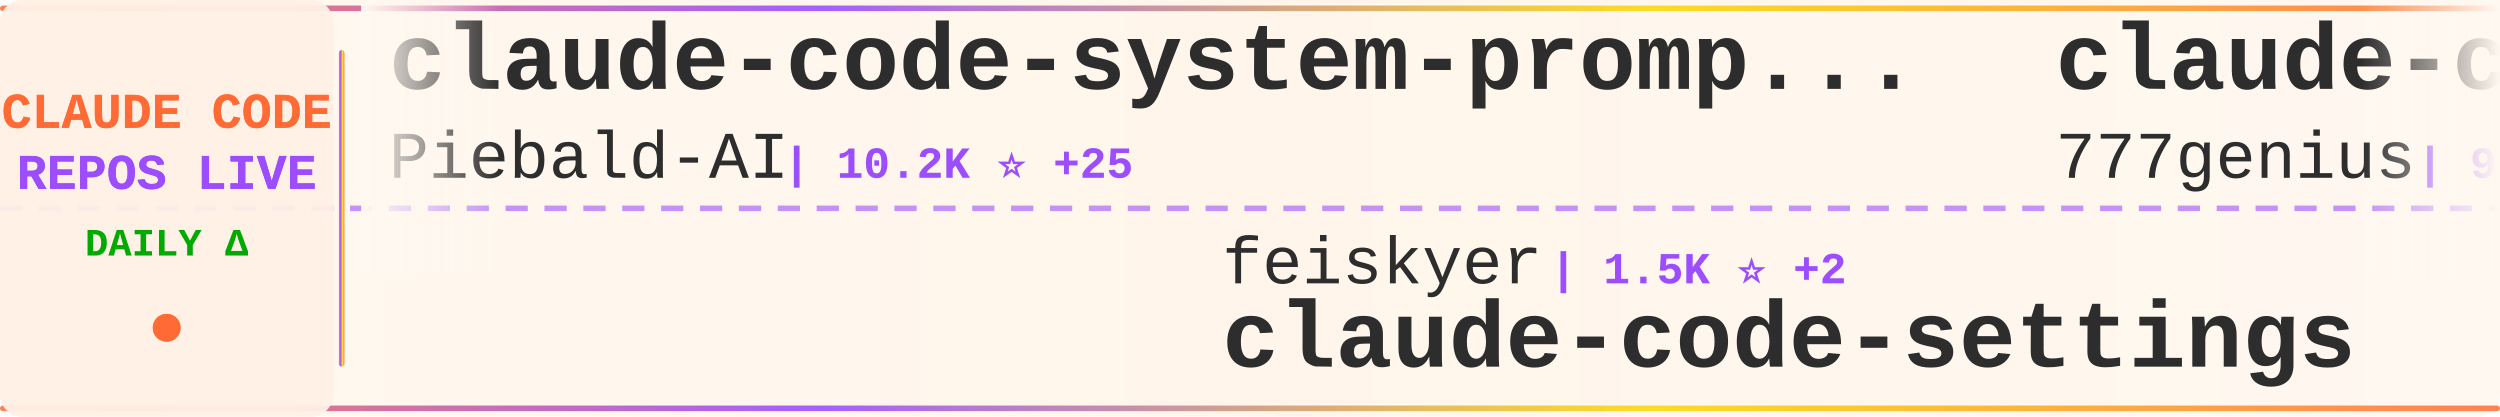
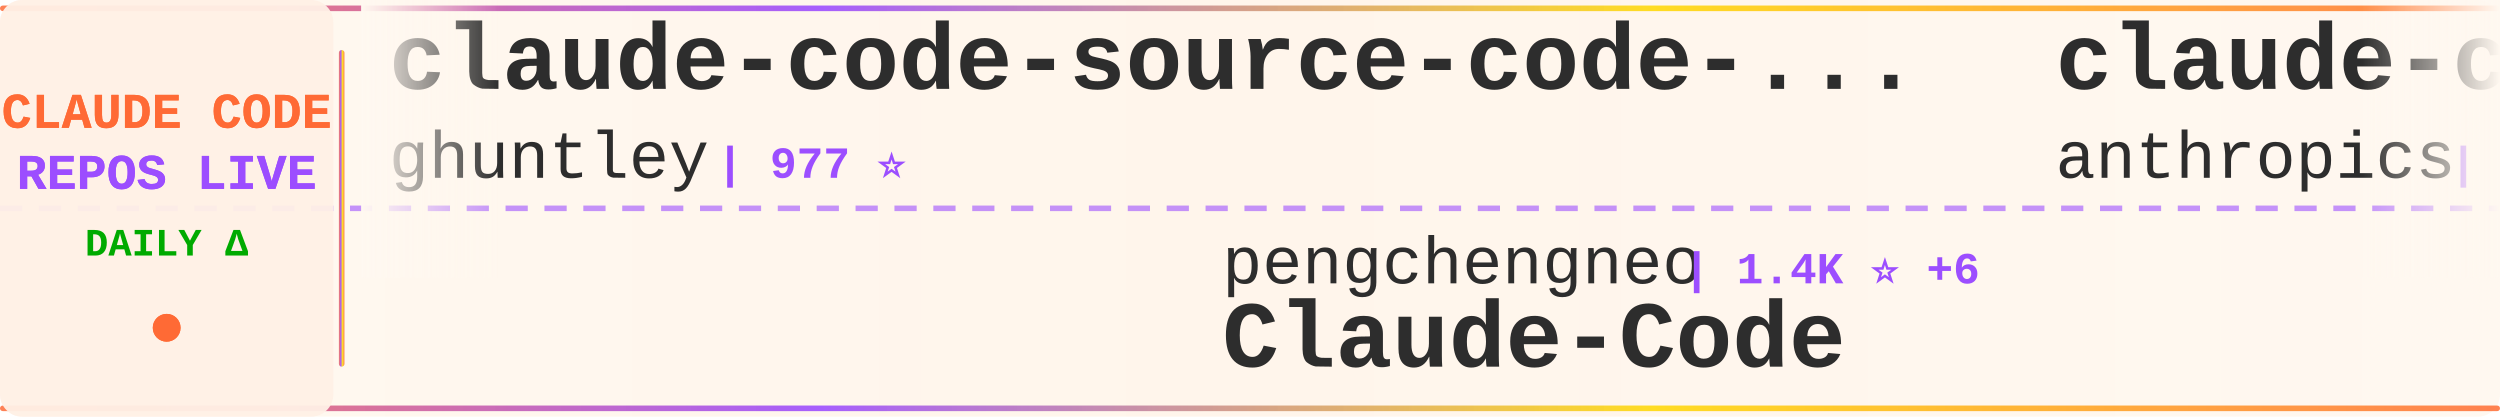
<svg xmlns="http://www.w3.org/2000/svg" width="900" height="150">
  <defs>
    <linearGradient id="tickerBg" x1="0%" y1="0%" x2="100%" y2="0%">
      <stop offset="0%" style="stop-color:#fff8f0;stop-opacity:0.98" />
      <stop offset="50%" style="stop-color:#fff5eb;stop-opacity:1" />
      <stop offset="100%" style="stop-color:#fff8f0;stop-opacity:0.98" />
    </linearGradient>
    <linearGradient id="borderGrad" x1="0%" y1="0%" x2="100%" y2="0%">
      <stop offset="0%" style="stop-color:#FF6B35;stop-opacity:0.85">
        <animate attributeName="stop-opacity" values="0.85;1;0.85" dur="2s" repeatCount="indefinite" />
      </stop>
      <stop offset="33%" style="stop-color:#9C4EFF;stop-opacity:0.9">
        <animate attributeName="stop-opacity" values="0.9;1;0.9" dur="2.2s" repeatCount="indefinite" />
      </stop>
      <stop offset="66%" style="stop-color:#FFD700;stop-opacity:0.85">
        <animate attributeName="stop-opacity" values="0.85;1;0.85" dur="1.8s" repeatCount="indefinite" />
      </stop>
      <stop offset="100%" style="stop-color:#FF6B35;stop-opacity:0.85">
        <animate attributeName="stop-opacity" values="0.85;1;0.85" dur="2s" repeatCount="indefinite" />
      </stop>
    </linearGradient>
    <filter id="textGlow">
      <feGaussianBlur stdDeviation="0.15" result="coloredBlur" />
      <feMerge>
        <feMergeNode in="coloredBlur" />
        <feMergeNode in="SourceGraphic" />
      </feMerge>
    </filter>
    <filter id="metricGlow">
      <feGaussianBlur stdDeviation="0.2" result="coloredBlur" />
      <feMerge>
        <feMergeNode in="coloredBlur" />
        <feMergeNode in="SourceGraphic" />
      </feMerge>
    </filter>
    <linearGradient id="leftFade" x1="0%" y1="0%" x2="100%" y2="0%">
      <stop offset="0%" style="stop-color:#fff8f0;stop-opacity:1" />
      <stop offset="100%" style="stop-color:#fff8f0;stop-opacity:0" />
    </linearGradient>
    <linearGradient id="rightFade" x1="0%" y1="0%" x2="100%" y2="0%">
      <stop offset="0%" style="stop-color:#fff8f0;stop-opacity:0" />
      <stop offset="100%" style="stop-color:#fff8f0;stop-opacity:1" />
    </linearGradient>
  </defs>
  <rect width="900" height="150" fill="url(#tickerBg)" rx="8" />
  <rect x="0" y="2" width="900" height="2" fill="url(#borderGrad)" rx="1" />
  <rect x="0" y="146" width="900" height="2" fill="url(#borderGrad)" rx="1" />
  <line x1="0" y1="75" x2="900" y2="75" stroke="#9C4EFF" stroke-width="2" stroke-dasharray="8 6" opacity="0.6" />
  <rect x="0" y="0" width="120" height="150" fill="#fff0e6" opacity="0.95" rx="8" />
  <text x="60" y="46" font-family="'Courier New', monospace" font-size="18" font-weight="bold" fill="#FF6B35" text-anchor="middle" filter="url(#textGlow)">
    CLAUDE CODE
  </text>
  <text x="60" y="68" font-family="'Courier New', monospace" font-size="18" font-weight="bold" fill="#9C4EFF" text-anchor="middle" filter="url(#textGlow)">
    REPOS LIVE
  </text>
  <text x="60" y="92" font-family="'Courier New', monospace" font-size="14" font-weight="bold" fill="#00aa00" text-anchor="middle">
    DAILY Δ
  </text>
  <circle cx="60" cy="118" r="5" fill="#FF6B35" filter="url(#metricGlow)">
    <animate attributeName="r" values="4;6;4" dur="1.5s" repeatCount="indefinite" />
    <animate attributeName="opacity" values="0.6;1;0.6" dur="1.5s" repeatCount="indefinite" />
  </circle>
  <rect x="122" y="18" width="2" height="114" fill="url(#borderGrad)" rx="1" />
  <clipPath id="tickerClip">
    <rect x="130" y="0" width="770" height="150" />
  </clipPath>
  <g clip-path="url(#tickerClip)">
    <g id="tickerItems">
      <animateTransform attributeName="transform" attributeType="XML" type="translate" from="0 0" to="-3000 0" dur="54s" repeatCount="indefinite" />
      <g transform="translate(0, 0)">
-         <text x="140" y="32" font-family="'Courier New', monospace" font-size="34" font-weight="bold" fill="#2d2d2d">claude-code-system-promp...</text>
-         <text x="140" y="64" font-family="'Courier New', monospace" font-size="24" font-weight="normal" fill="#2d2d2d" opacity="1.0">Piebald-AI</text>
-         <text x="282" y="64" font-family="'Courier New', monospace" font-size="16" font-weight="bold" fill="#9C4EFF"> | 10.2K ⭐ +25</text>
+         <text x="140" y="32" font-family="'Courier New', monospace" font-size="34" font-weight="bold" fill="#2d2d2d">claude-code-source-code-...</text>
+         <text x="140" y="64" font-family="'Courier New', monospace" font-size="24" font-weight="normal" fill="#2d2d2d" opacity="1.0">ghuntley</text>
+         <text x="258" y="64" font-family="'Courier New', monospace" font-size="16" font-weight="bold" fill="#9C4EFF"> | 977 ⭐</text>
      </g>
      <g transform="translate(300, 0)">
-         <text x="140" y="102" font-family="'Courier New', monospace" font-size="24" font-weight="normal" fill="#2d2d2d" opacity="1.0">feiskyer</text>
-         <text x="258" y="102" font-family="'Courier New', monospace" font-size="16" font-weight="bold" fill="#9C4EFF"> | 1.5K ⭐ +2</text>
-         <text x="140" y="132" font-family="'Courier New', monospace" font-size="34" font-weight="bold" fill="#2d2d2d">claude-code-settings</text>
+         <text x="140" y="102" font-family="'Courier New', monospace" font-size="24" font-weight="normal" fill="#2d2d2d" opacity="1.0">pengchengneo</text>
+         <text x="306" y="102" font-family="'Courier New', monospace" font-size="16" font-weight="bold" fill="#9C4EFF"> | 1.4K ⭐ +6</text>
+         <text x="140" y="132" font-family="'Courier New', monospace" font-size="34" font-weight="bold" fill="#2d2d2d">Claude-Code</text>
      </g>
      <g transform="translate(600, 0)">
-         <text x="140" y="32" font-family="'Courier New', monospace" font-size="34" font-weight="bold" fill="#2d2d2d">claude-code-source-code</text>
-         <text x="140" y="64" font-family="'Courier New', monospace" font-size="24" font-weight="normal" fill="#2d2d2d" opacity="1.0">777genius</text>
-         <text x="270" y="64" font-family="'Courier New', monospace" font-size="16" font-weight="bold" fill="#9C4EFF"> | 911 ⭐</text>
+         <text x="140" y="32" font-family="'Courier New', monospace" font-size="34" font-weight="bold" fill="#2d2d2d">claude-code-action</text>
+         <text x="140" y="64" font-family="'Courier New', monospace" font-size="24" font-weight="normal" fill="#2d2d2d" opacity="1.0">anthropics</text>
+         <text x="282" y="64" font-family="'Courier New', monospace" font-size="16" font-weight="bold" fill="#9C4EFF"> | 7.6K ⭐ +17</text>
      </g>
      <g transform="translate(900, 0)">
-         <text x="140" y="102" font-family="'Courier New', monospace" font-size="24" font-weight="normal" fill="#2d2d2d" opacity="1.0">Donchitos</text>
-         <text x="270" y="102" font-family="'Courier New', monospace" font-size="16" font-weight="bold" fill="#9C4EFF"> | 19.0K ⭐ +167</text>
-         <text x="140" y="132" font-family="'Courier New', monospace" font-size="34" font-weight="bold" fill="#2d2d2d">Claude-Code-Game-Studios</text>
+         <text x="140" y="102" font-family="'Courier New', monospace" font-size="24" font-weight="normal" fill="#2d2d2d" opacity="1.0">Yeachan-Heo</text>
+         <text x="294" y="102" font-family="'Courier New', monospace" font-size="16" font-weight="bold" fill="#9C4EFF"> | 34.0K ⭐ +65</text>
+         <text x="140" y="132" font-family="'Courier New', monospace" font-size="34" font-weight="bold" fill="#2d2d2d">oh-my-claudecode</text>
      </g>
      <g transform="translate(1200, 0)">
-         <text x="140" y="32" font-family="'Courier New', monospace" font-size="34" font-weight="bold" fill="#2d2d2d">edmunds-claude-code</text>
-         <text x="140" y="64" font-family="'Courier New', monospace" font-size="24" font-weight="normal" fill="#2d2d2d" opacity="1.0">edmund-io</text>
-         <text x="270" y="64" font-family="'Courier New', monospace" font-size="16" font-weight="bold" fill="#9C4EFF"> | 1.4K ⭐ +2</text>
+         <text x="140" y="32" font-family="'Courier New', monospace" font-size="34" font-weight="bold" fill="#2d2d2d">claude-code-tudou</text>
+         <text x="140" y="64" font-family="'Courier New', monospace" font-size="24" font-weight="normal" fill="#2d2d2d" opacity="1.0">AICoderTudou</text>
+         <text x="306" y="64" font-family="'Courier New', monospace" font-size="16" font-weight="bold" fill="#9C4EFF"> | 501 ⭐</text>
      </g>
      <g transform="translate(1500, 0)">
-         <text x="140" y="102" font-family="'Courier New', monospace" font-size="24" font-weight="normal" fill="#2d2d2d" opacity="1.0">RichardAtCT</text>
-         <text x="294" y="102" font-family="'Courier New', monospace" font-size="16" font-weight="bold" fill="#9C4EFF"> | 2.6K ⭐ +1</text>
-         <text x="140" y="132" font-family="'Courier New', monospace" font-size="34" font-weight="bold" fill="#2d2d2d">claude-code-telegram</text>
+         <text x="140" y="102" font-family="'Courier New', monospace" font-size="24" font-weight="normal" fill="#2d2d2d" opacity="1.0">disler</text>
+         <text x="234" y="102" font-family="'Courier New', monospace" font-size="16" font-weight="bold" fill="#9C4EFF"> | 3.7K ⭐ +5</text>
+         <text x="140" y="132" font-family="'Courier New', monospace" font-size="34" font-weight="bold" fill="#2d2d2d">claude-code-hooks-master...</text>
      </g>
      <g transform="translate(1800, 0)">
-         <text x="140" y="32" font-family="'Courier New', monospace" font-size="34" font-weight="bold" fill="#2d2d2d">claude-code-spec-workflo...</text>
-         <text x="140" y="64" font-family="'Courier New', monospace" font-size="24" font-weight="normal" fill="#2d2d2d" opacity="1.0">Pimzino</text>
-         <text x="246" y="64" font-family="'Courier New', monospace" font-size="16" font-weight="bold" fill="#9C4EFF"> | 3.7K ⭐ +2</text>
+         <text x="140" y="32" font-family="'Courier New', monospace" font-size="34" font-weight="bold" fill="#2d2d2d">claude-coder</text>
+         <text x="140" y="64" font-family="'Courier New', monospace" font-size="24" font-weight="normal" fill="#2d2d2d" opacity="1.0">kodu-ai</text>
+         <text x="246" y="64" font-family="'Courier New', monospace" font-size="16" font-weight="bold" fill="#9C4EFF"> | 5.3K ⭐</text>
      </g>
      <g transform="translate(2100, 0)">
-         <text x="140" y="102" font-family="'Courier New', monospace" font-size="24" font-weight="normal" fill="#2d2d2d" opacity="1.0">sickn33</text>
-         <text x="246" y="102" font-family="'Courier New', monospace" font-size="16" font-weight="bold" fill="#9C4EFF"> | 37.7K ⭐ +93</text>
-         <text x="140" y="132" font-family="'Courier New', monospace" font-size="34" font-weight="bold" fill="#2d2d2d">antigravity-awesome-skil...</text>
+         <text x="140" y="102" font-family="'Courier New', monospace" font-size="24" font-weight="normal" fill="#2d2d2d" opacity="1.0">luyao618</text>
+         <text x="258" y="102" font-family="'Courier New', monospace" font-size="16" font-weight="bold" fill="#9C4EFF"> | 1.4K ⭐ +3</text>
+         <text x="140" y="132" font-family="'Courier New', monospace" font-size="34" font-weight="bold" fill="#2d2d2d">Claude-Code-Source-Study</text>
      </g>
      <g transform="translate(2400, 0)">
-         <text x="140" y="32" font-family="'Courier New', monospace" font-size="34" font-weight="bold" fill="#2d2d2d">cc-switch</text>
-         <text x="140" y="64" font-family="'Courier New', monospace" font-size="24" font-weight="normal" fill="#2d2d2d" opacity="1.0">farion1231</text>
-         <text x="282" y="64" font-family="'Courier New', monospace" font-size="16" font-weight="bold" fill="#9C4EFF"> | 72.8K ⭐ +818</text>
+         <text x="140" y="32" font-family="'Courier New', monospace" font-size="34" font-weight="bold" fill="#2d2d2d">claude-code-sourcemap</text>
+         <text x="140" y="64" font-family="'Courier New', monospace" font-size="24" font-weight="normal" fill="#2d2d2d" opacity="1.0">ChinaSiro</text>
+         <text x="270" y="64" font-family="'Courier New', monospace" font-size="16" font-weight="bold" fill="#9C4EFF"> | 9.2K ⭐ +7</text>
      </g>
      <g transform="translate(2700, 0)">
-         <text x="140" y="102" font-family="'Courier New', monospace" font-size="24" font-weight="normal" fill="#2d2d2d" opacity="1.0">pedrohcgs</text>
-         <text x="270" y="102" font-family="'Courier New', monospace" font-size="16" font-weight="bold" fill="#9C4EFF"> | 1.1K ⭐ +4</text>
-         <text x="140" y="132" font-family="'Courier New', monospace" font-size="34" font-weight="bold" fill="#2d2d2d">claude-code-my-workflow</text>
+         <text x="140" y="102" font-family="'Courier New', monospace" font-size="24" font-weight="normal" fill="#2d2d2d" opacity="1.0">nicedreamzapp</text>
+         <text x="318" y="102" font-family="'Courier New', monospace" font-size="16" font-weight="bold" fill="#9C4EFF"> | 2.6K ⭐ +2</text>
+         <text x="140" y="132" font-family="'Courier New', monospace" font-size="34" font-weight="bold" fill="#2d2d2d">claude-code-local</text>
      </g>
      <g transform="translate(3000, 0)">
-         <text x="140" y="32" font-family="'Courier New', monospace" font-size="34" font-weight="bold" fill="#2d2d2d">claude-code-system-promp...</text>
-         <text x="140" y="64" font-family="'Courier New', monospace" font-size="24" font-weight="normal" fill="#2d2d2d" opacity="1.0">Piebald-AI</text>
-         <text x="282" y="64" font-family="'Courier New', monospace" font-size="16" font-weight="bold" fill="#9C4EFF"> | 10.2K ⭐ +25</text>
+         <text x="140" y="32" font-family="'Courier New', monospace" font-size="34" font-weight="bold" fill="#2d2d2d">claude-code-source-code-...</text>
+         <text x="140" y="64" font-family="'Courier New', monospace" font-size="24" font-weight="normal" fill="#2d2d2d" opacity="1.0">ghuntley</text>
+         <text x="258" y="64" font-family="'Courier New', monospace" font-size="16" font-weight="bold" fill="#9C4EFF"> | 977 ⭐</text>
      </g>
      <g transform="translate(3300, 0)">
-         <text x="140" y="102" font-family="'Courier New', monospace" font-size="24" font-weight="normal" fill="#2d2d2d" opacity="1.0">feiskyer</text>
-         <text x="258" y="102" font-family="'Courier New', monospace" font-size="16" font-weight="bold" fill="#9C4EFF"> | 1.5K ⭐ +2</text>
-         <text x="140" y="132" font-family="'Courier New', monospace" font-size="34" font-weight="bold" fill="#2d2d2d">claude-code-settings</text>
+         <text x="140" y="102" font-family="'Courier New', monospace" font-size="24" font-weight="normal" fill="#2d2d2d" opacity="1.0">pengchengneo</text>
+         <text x="306" y="102" font-family="'Courier New', monospace" font-size="16" font-weight="bold" fill="#9C4EFF"> | 1.4K ⭐ +6</text>
+         <text x="140" y="132" font-family="'Courier New', monospace" font-size="34" font-weight="bold" fill="#2d2d2d">Claude-Code</text>
      </g>
      <g transform="translate(3600, 0)">
-         <text x="140" y="32" font-family="'Courier New', monospace" font-size="34" font-weight="bold" fill="#2d2d2d">claude-code-source-code</text>
-         <text x="140" y="64" font-family="'Courier New', monospace" font-size="24" font-weight="normal" fill="#2d2d2d" opacity="1.0">777genius</text>
-         <text x="270" y="64" font-family="'Courier New', monospace" font-size="16" font-weight="bold" fill="#9C4EFF"> | 911 ⭐</text>
+         <text x="140" y="32" font-family="'Courier New', monospace" font-size="34" font-weight="bold" fill="#2d2d2d">claude-code-action</text>
+         <text x="140" y="64" font-family="'Courier New', monospace" font-size="24" font-weight="normal" fill="#2d2d2d" opacity="1.0">anthropics</text>
+         <text x="282" y="64" font-family="'Courier New', monospace" font-size="16" font-weight="bold" fill="#9C4EFF"> | 7.6K ⭐ +17</text>
      </g>
      <g transform="translate(3900, 0)">
-         <text x="140" y="102" font-family="'Courier New', monospace" font-size="24" font-weight="normal" fill="#2d2d2d" opacity="1.0">Donchitos</text>
-         <text x="270" y="102" font-family="'Courier New', monospace" font-size="16" font-weight="bold" fill="#9C4EFF"> | 19.0K ⭐ +167</text>
-         <text x="140" y="132" font-family="'Courier New', monospace" font-size="34" font-weight="bold" fill="#2d2d2d">Claude-Code-Game-Studios</text>
+         <text x="140" y="102" font-family="'Courier New', monospace" font-size="24" font-weight="normal" fill="#2d2d2d" opacity="1.0">Yeachan-Heo</text>
+         <text x="294" y="102" font-family="'Courier New', monospace" font-size="16" font-weight="bold" fill="#9C4EFF"> | 34.0K ⭐ +65</text>
+         <text x="140" y="132" font-family="'Courier New', monospace" font-size="34" font-weight="bold" fill="#2d2d2d">oh-my-claudecode</text>
      </g>
    </g>
  </g>
  <rect x="130" y="0" width="50" height="100" fill="url(#leftFade)" />
  <rect x="850" y="0" width="50" height="100" fill="url(#rightFade)" />
</svg>
